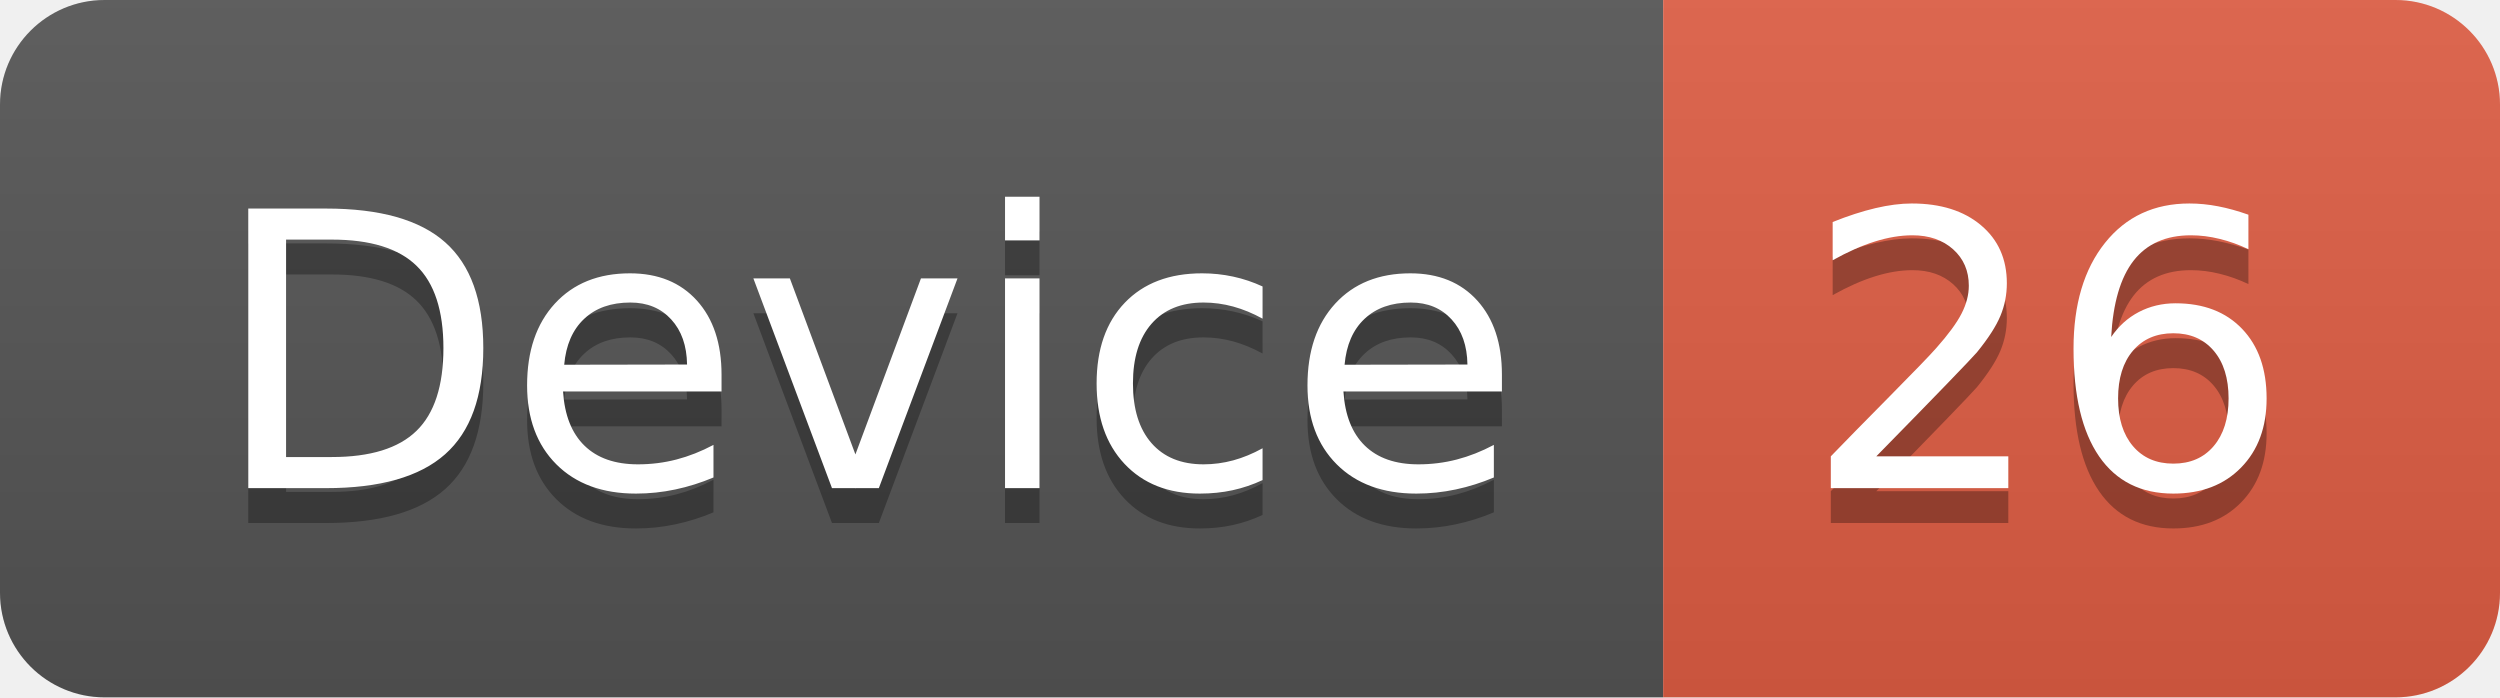
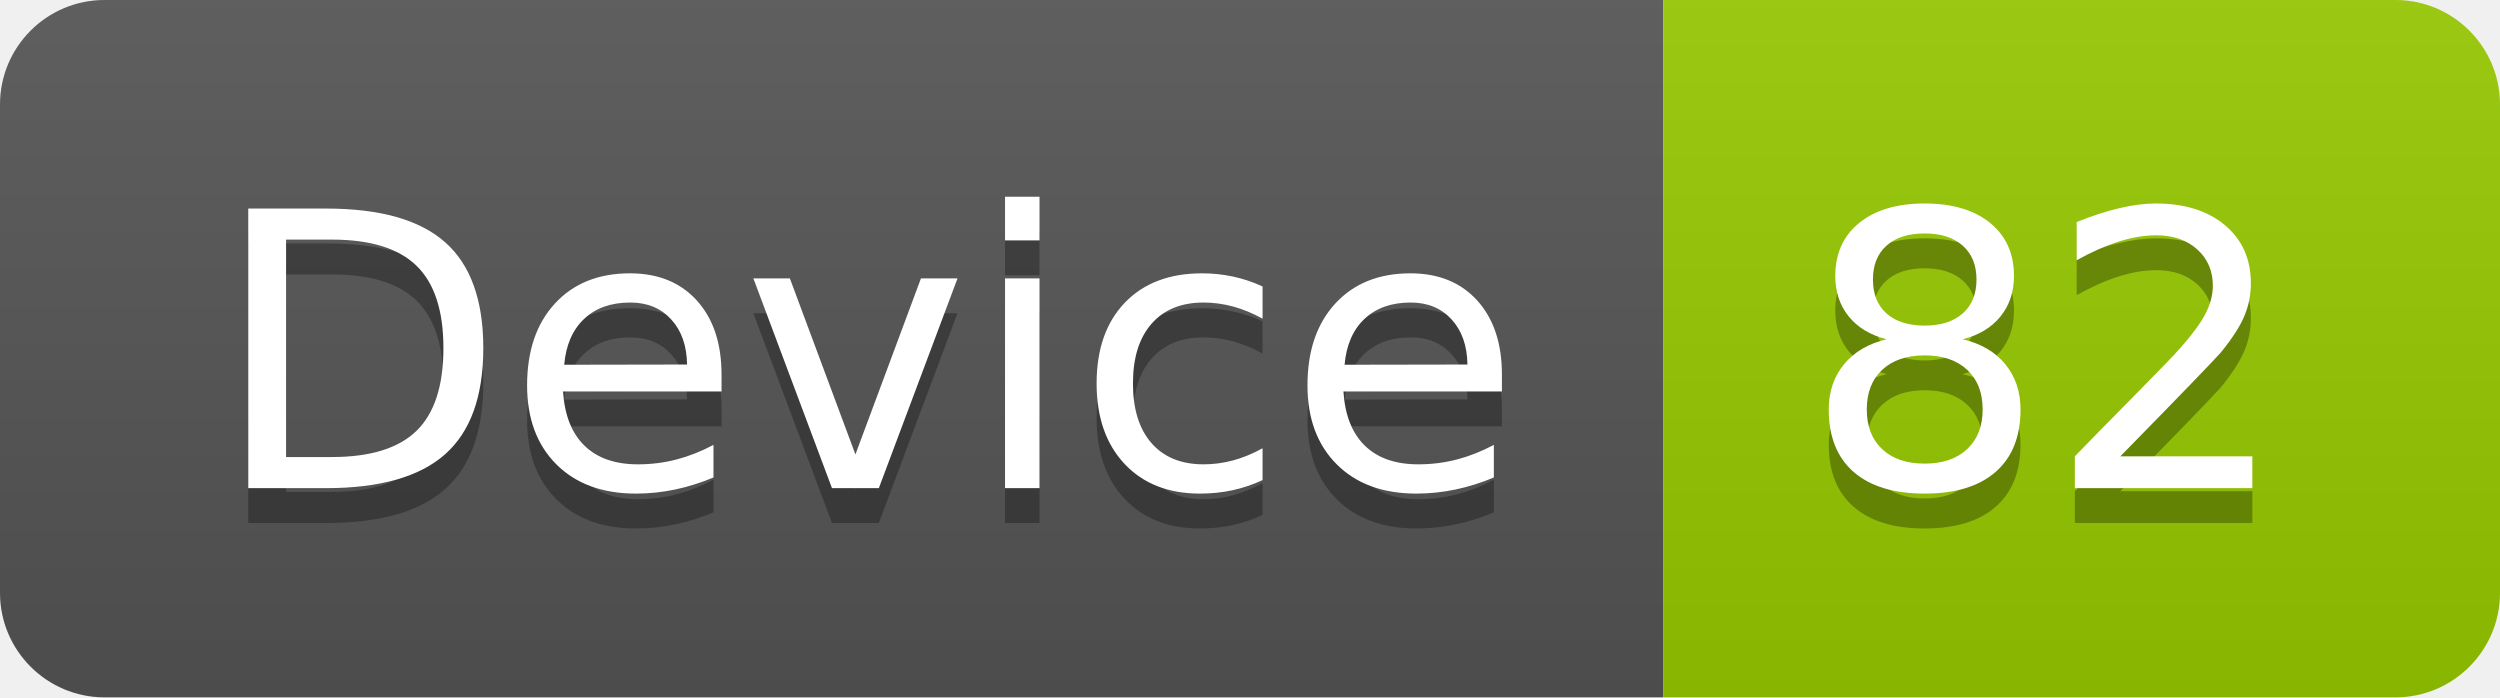
<svg xmlns="http://www.w3.org/2000/svg" width="71.7" height="20">
  <linearGradient id="smooth" x2="0" y2="100%">
    <stop offset="0" stop-color="#bbb" stop-opacity=".1" />
    <stop offset="1" stop-opacity=".1" />
  </linearGradient>
  <clipPath id="round">
    <rect width="71.7" height="20" rx="3" fill="#fff" />
  </clipPath>
  <g clip-path="url(#round)">
    <rect width="47.7" height="20" fill="#555" />
-     <rect x="47.7" width="24.0" height="20" fill="#e05d44" />
+     <rect x="47.7" width="24.0" height="20" fill="#97CA00" />
    <rect width="71.7" height="20" fill="url(#smooth)" />
  </g>
  <g fill="#fff" text-anchor="middle" font-family="DejaVu Sans,Verdana,Geneva,sans-serif" font-size="110">
    <text x="248.5" y="150" fill="#010101" fill-opacity=".3" transform="scale(0.1)" textLength="377.0" lengthAdjust="spacing">Device</text>
    <text x="248.5" y="140" transform="scale(0.1)" textLength="377.0" lengthAdjust="spacing">Device</text>
-     <text x="587.0" y="150" fill="#010101" fill-opacity=".3" transform="scale(0.1)" textLength="140.0" lengthAdjust="spacing">26</text>
-     <text x="587.0" y="140" transform="scale(0.1)" textLength="140.0" lengthAdjust="spacing">26</text>
+     <text x="587.0" y="150" fill="#010101" fill-opacity=".3" transform="scale(0.1)" textLength="140.0" lengthAdjust="spacing">82</text>
+     <text x="587.0" y="140" transform="scale(0.1)" textLength="140.0" lengthAdjust="spacing">82</text>
  </g>
</svg>
